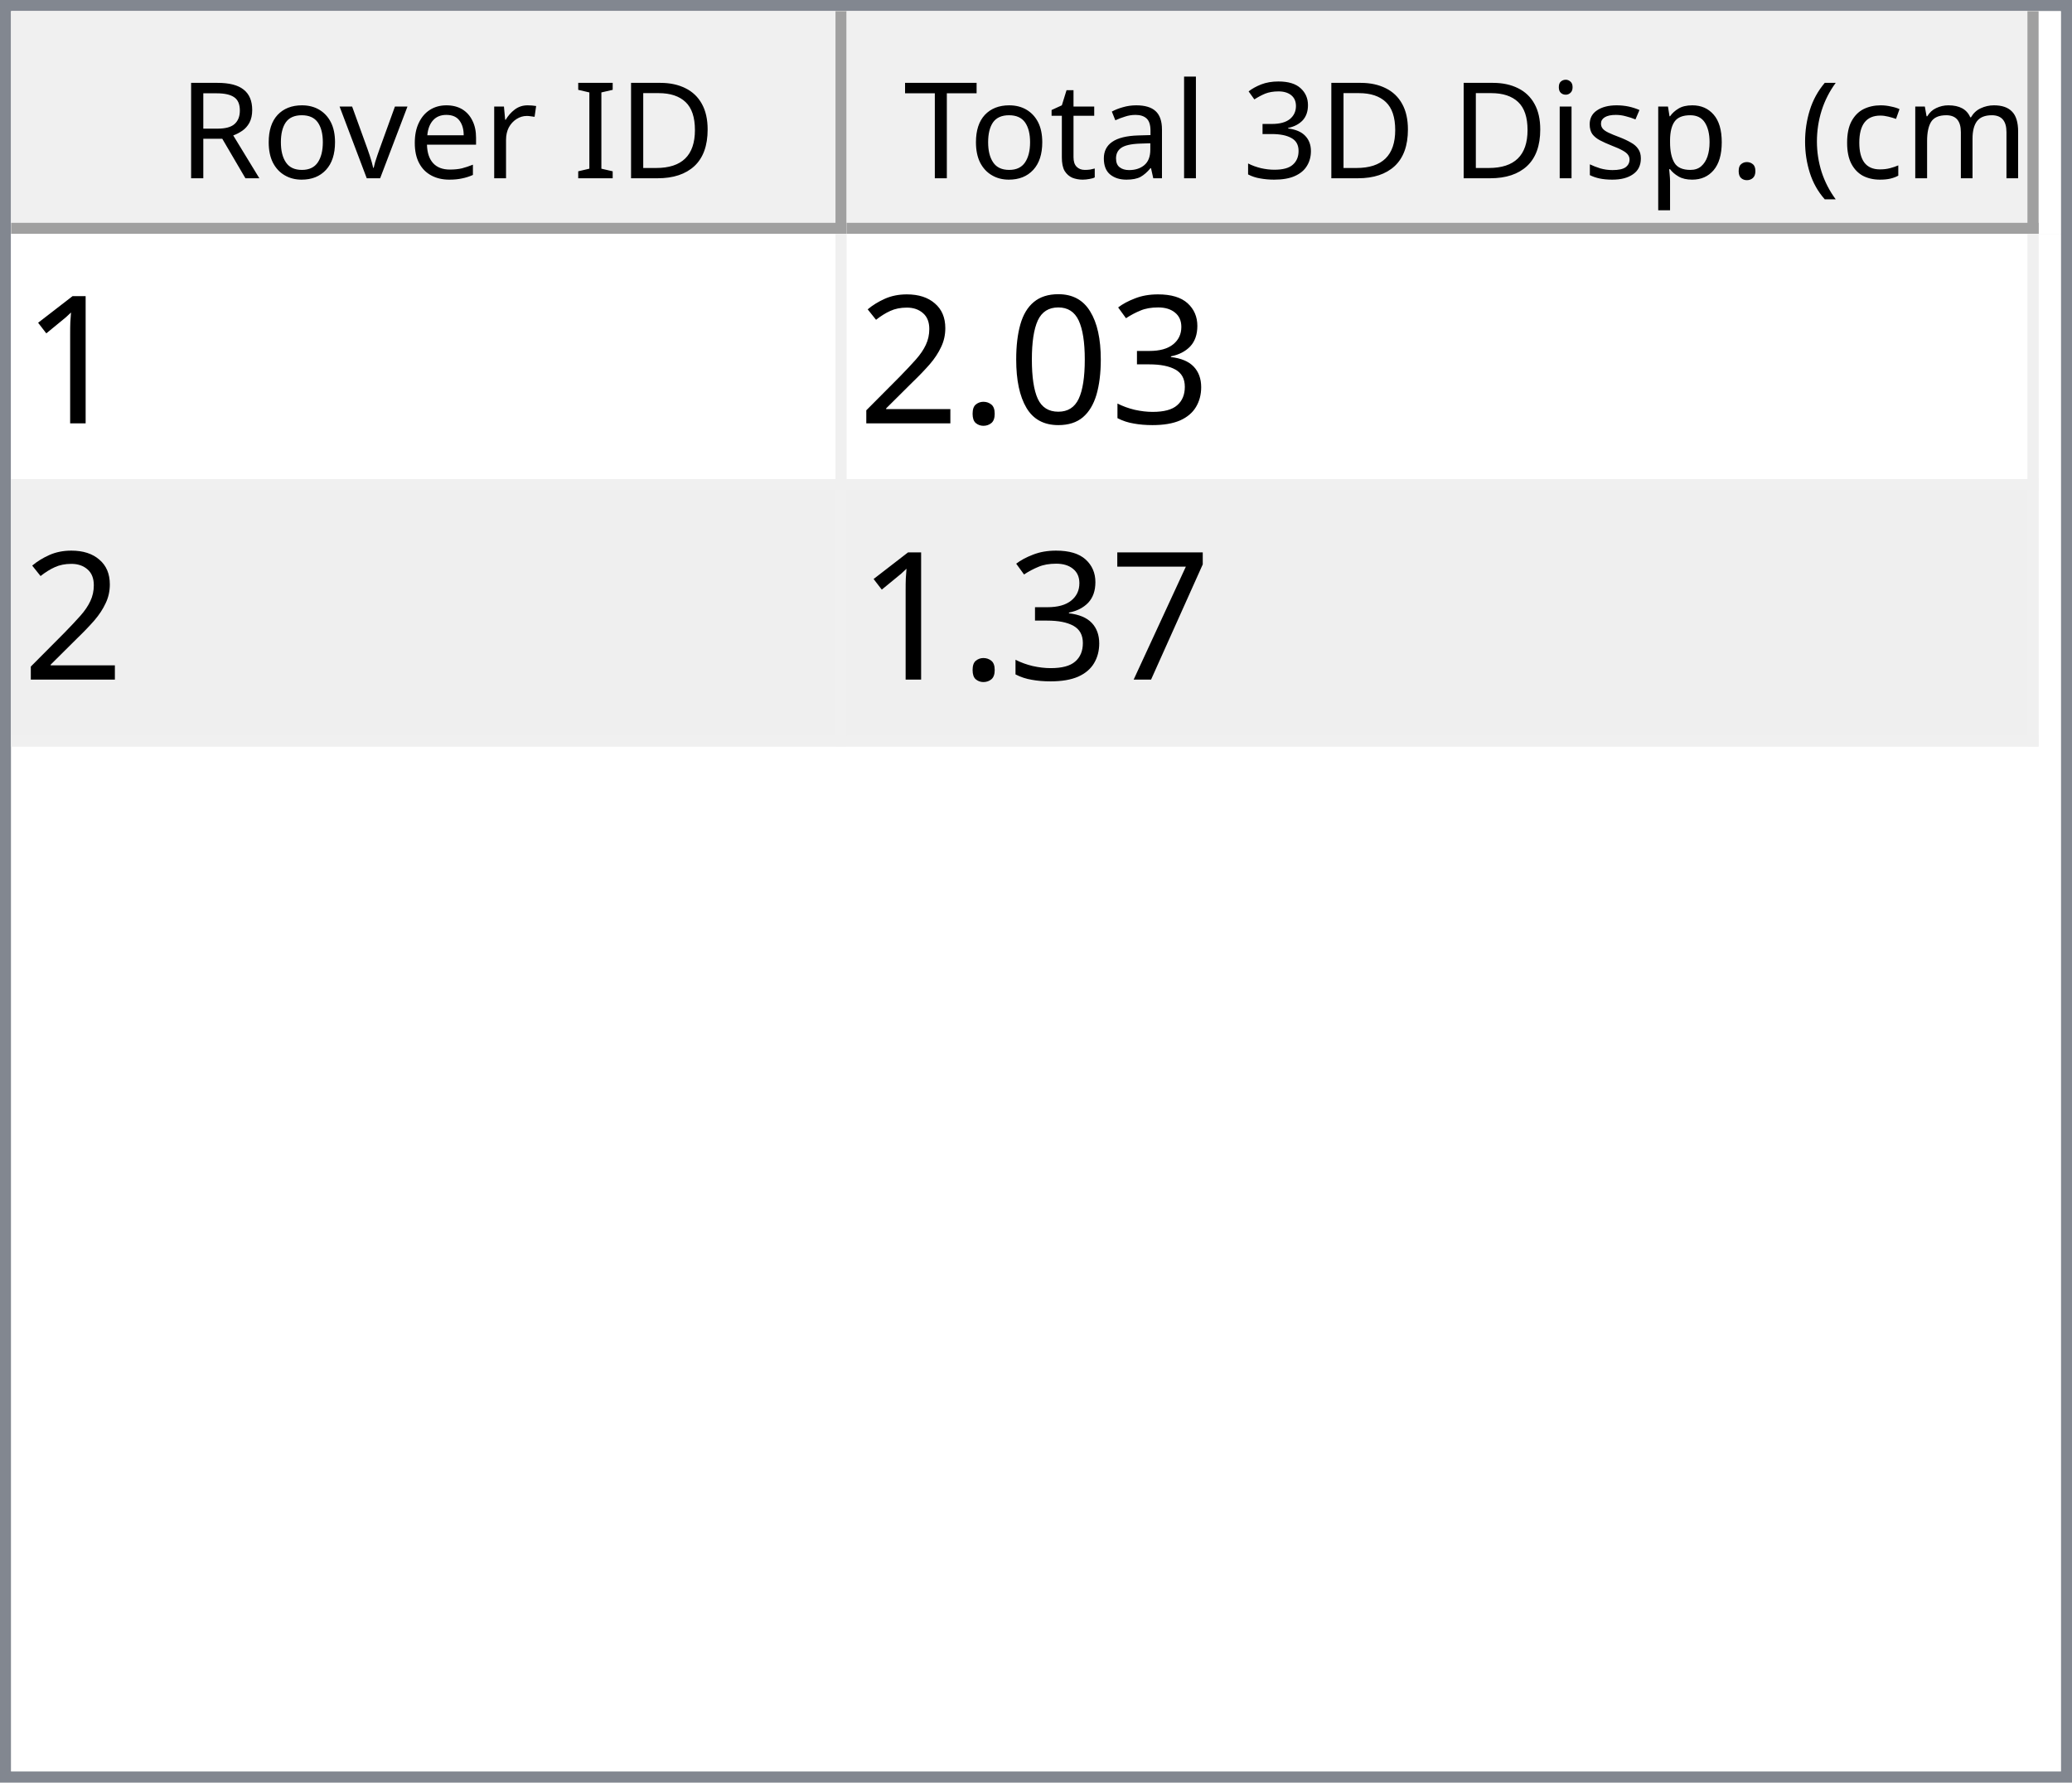
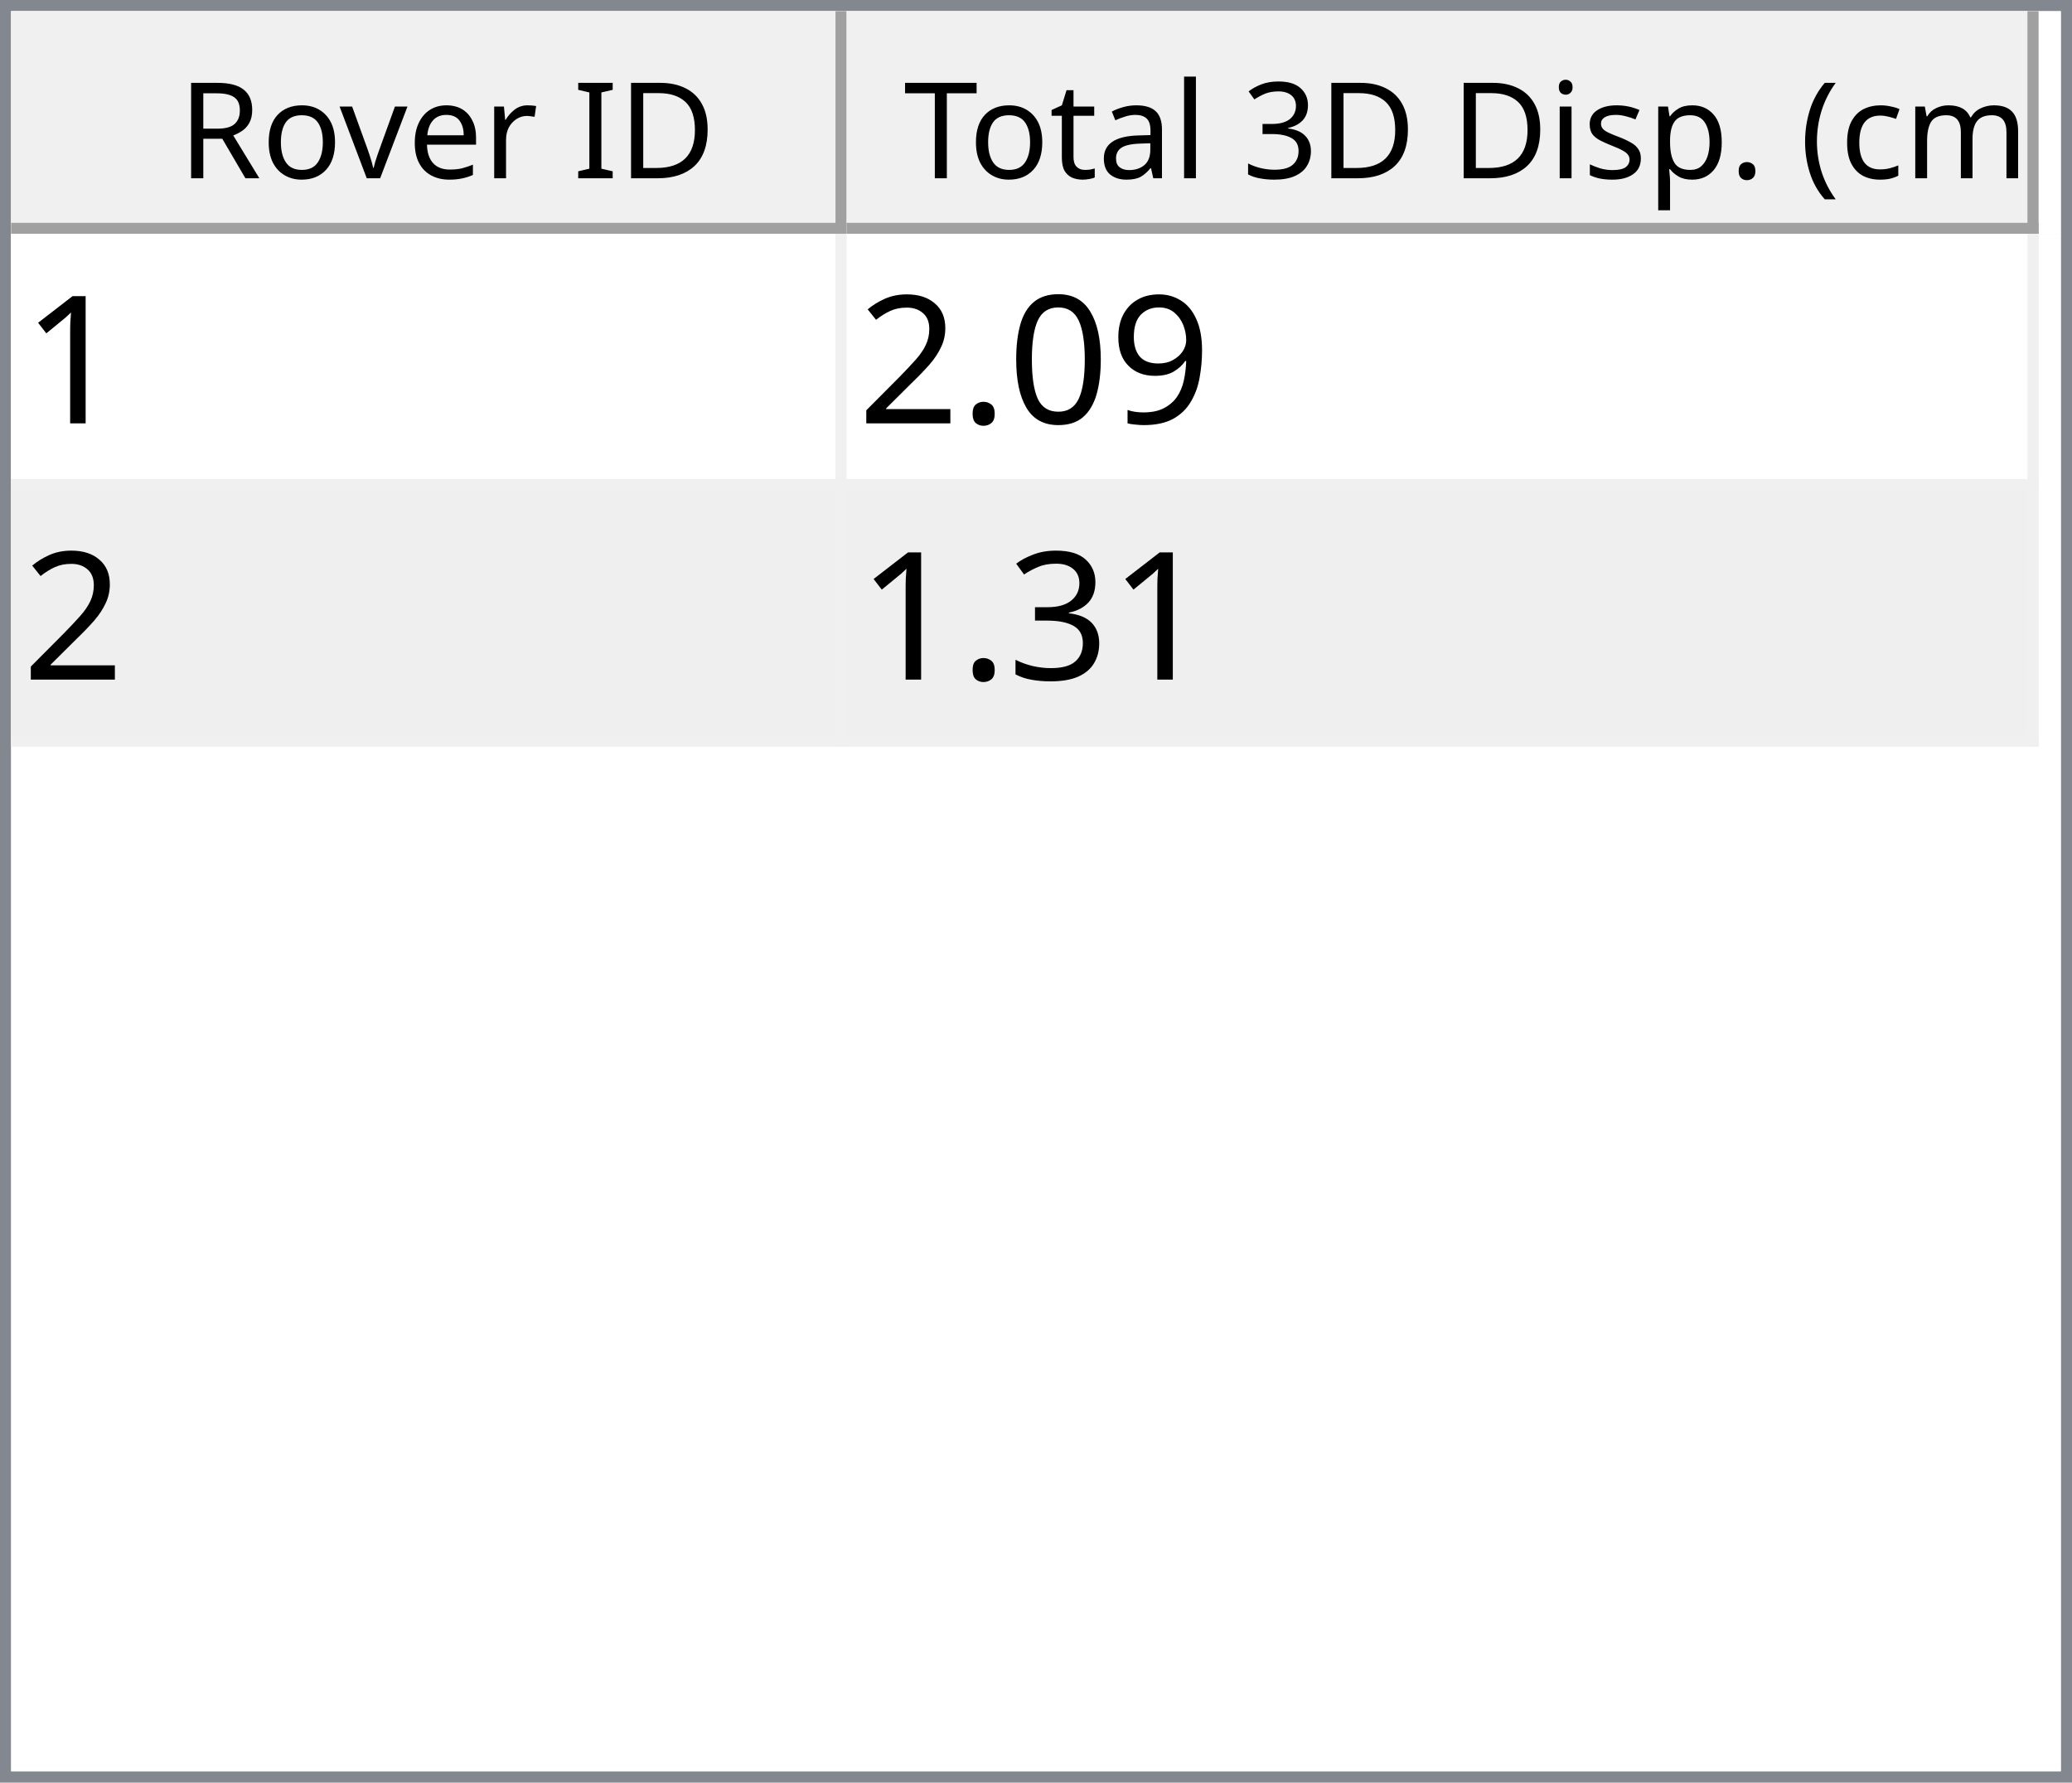
<svg xmlns="http://www.w3.org/2000/svg" style="fill-opacity:1; color-rendering:auto; color-interpolation:auto; text-rendering:auto; stroke:black; stroke-linecap:square; stroke-miterlimit:10; shape-rendering:auto; stroke-opacity:1; fill:black; stroke-dasharray:none; font-weight:normal; stroke-width:1; font-family:'Dialog'; font-style:normal; stroke-linejoin:miter; font-size:12px; stroke-dashoffset:0; image-rendering:auto;" width="186" height="160">
  <defs id="genericDefs" />
  <g>
    <defs id="defs1">
      <clipPath clipPathUnits="userSpaceOnUse" id="clipPath1">
        <path d="M0 0 L186 0 L186 160 L0 160 L0 0 Z" />
      </clipPath>
      <clipPath clipPathUnits="userSpaceOnUse" id="clipPath2">
        <path d="M0 0 L0 160 L186 160 L186 0 Z" />
      </clipPath>
      <clipPath clipPathUnits="userSpaceOnUse" id="clipPath3">
        <path d="M0 0 L0 20 L184 20 L184 0 Z" />
      </clipPath>
      <clipPath clipPathUnits="userSpaceOnUse" id="clipPath4">
        <path d="M0 0 L0 20 L75 20 L75 0 Z" />
      </clipPath>
      <clipPath clipPathUnits="userSpaceOnUse" id="clipPath5">
        <path d="M1 1 L1 19 L74 19 L74 1 Z" />
      </clipPath>
      <clipPath clipPathUnits="userSpaceOnUse" id="clipPath6">
        <path d="M0 0 L0 18 L73 18 L73 0 Z" />
      </clipPath>
      <clipPath clipPathUnits="userSpaceOnUse" id="clipPath7">
        <path d="M-0.5 -0.5 L-0.5 19.5 L74.5 19.5 L74.5 -0.5 Z" />
      </clipPath>
      <clipPath clipPathUnits="userSpaceOnUse" id="clipPath8">
        <path d="M0 0 L0 20 L107 20 L107 0 Z" />
      </clipPath>
      <clipPath clipPathUnits="userSpaceOnUse" id="clipPath9">
        <path d="M1 1 L1 19 L106 19 L106 1 Z" />
      </clipPath>
      <clipPath clipPathUnits="userSpaceOnUse" id="clipPath10">
        <path d="M0 0 L0 18 L105 18 L105 0 Z" />
      </clipPath>
      <clipPath clipPathUnits="userSpaceOnUse" id="clipPath11">
        <path d="M-0.5 -0.5 L-0.5 19.5 L106.5 19.5 L106.5 -0.5 Z" />
      </clipPath>
      <clipPath clipPathUnits="userSpaceOnUse" id="clipPath12">
        <path d="M0 0 L0 138 L184 138 L184 0 Z" />
      </clipPath>
      <clipPath clipPathUnits="userSpaceOnUse" id="clipPath13">
        <path d="M0 0 L0 46 L182 46 L182 0 Z" />
      </clipPath>
      <clipPath clipPathUnits="userSpaceOnUse" id="clipPath14">
        <path d="M-0.5 -0.5 L-0.5 45.5 L181.5 45.5 L181.5 -0.5 Z" />
      </clipPath>
      <clipPath clipPathUnits="userSpaceOnUse" id="clipPath15">
        <path d="M0 0 L0 22 L74 22 L74 0 Z" />
      </clipPath>
      <clipPath clipPathUnits="userSpaceOnUse" id="clipPath16">
        <path d="M0 0 L0 22 L106 22 L106 0 Z" />
      </clipPath>
      <font horiz-adv-x="64.551" id="font1">
        <font-face ascent="107.91" descent="25.098" units-per-em="100" style="font-style:normal; font-family:Segoe UI; font-weight:normal;" />
        <missing-glyph horiz-adv-x="64.551" d="M8.109 0 L8.109 68.266 L56.453 68.266 L56.453 0 L8.109 0 ZM15.328 7.234 L49.219 7.234 L49.219 61.031 L15.328 61.031 L15.328 7.234 Z" />
        <glyph unicode="D" horiz-adv-x="70.117" d="M9.188 0 L9.188 70.016 L28.516 70.016 Q65.531 70.016 65.531 35.891 Q65.531 19.672 55.25 9.836 Q44.969 0 27.734 0 L9.188 0 ZM17.391 62.594 L17.391 7.422 L27.828 7.422 Q41.609 7.422 49.273 14.797 Q56.938 22.172 56.938 35.688 Q56.938 62.594 28.328 62.594 L17.391 62.594 Z" />
        <glyph unicode="I" horiz-adv-x="26.611" d="M17.391 0 L9.188 0 L9.188 70.016 L17.391 70.016 L17.391 0 Z" />
        <glyph unicode=" " horiz-adv-x="27.393" d="" />
        <glyph unicode="r" horiz-adv-x="34.766" d="M34.188 41.891 Q32.078 43.5 28.125 43.5 Q23 43.5 19.555 38.672 Q16.109 33.844 16.109 25.484 L16.109 0 L8.109 0 L8.109 50 L16.109 50 L16.109 39.703 L16.312 39.703 Q18.016 44.969 21.531 47.922 Q25.047 50.875 29.391 50.875 Q32.516 50.875 34.188 50.203 L34.188 41.891 Z" />
        <glyph unicode="e" horiz-adv-x="52.295" d="M48.297 23 L12.984 23 Q13.188 14.656 17.484 10.109 Q21.781 5.562 29.297 5.562 Q37.75 5.562 44.828 11.141 L44.828 3.609 Q38.234 -1.172 27.391 -1.172 Q16.797 -1.172 10.742 5.641 Q4.688 12.453 4.688 24.812 Q4.688 36.469 11.305 43.82 Q17.922 51.172 27.734 51.172 Q37.547 51.172 42.922 44.828 Q48.297 38.484 48.297 27.203 L48.297 23 ZM40.094 29.781 Q40.047 36.719 36.75 40.578 Q33.453 44.438 27.594 44.438 Q21.922 44.438 17.969 40.383 Q14.016 36.328 13.094 29.781 L40.094 29.781 Z" />
        <glyph unicode="v" horiz-adv-x="47.9" d="M47.406 50 L27.484 0 L19.625 0 L0.688 50 L9.469 50 L22.172 13.672 Q23.578 9.672 23.922 6.688 L24.125 6.688 Q24.609 10.453 25.688 13.484 L38.969 50 L47.406 50 Z" />
        <glyph unicode="o" horiz-adv-x="58.594" d="M29 -1.172 Q17.922 -1.172 11.305 5.836 Q4.688 12.844 4.688 24.422 Q4.688 37.016 11.57 44.094 Q18.453 51.172 30.172 51.172 Q41.359 51.172 47.633 44.289 Q53.906 37.406 53.906 25.203 Q53.906 13.234 47.141 6.031 Q40.375 -1.172 29 -1.172 ZM29.594 44.438 Q21.875 44.438 17.383 39.188 Q12.891 33.938 12.891 24.703 Q12.891 15.828 17.43 10.695 Q21.969 5.562 29.594 5.562 Q37.359 5.562 41.531 10.594 Q45.703 15.625 45.703 24.906 Q45.703 34.281 41.531 39.359 Q37.359 44.438 29.594 44.438 Z" />
        <glyph unicode="R" horiz-adv-x="59.814" d="M59.375 0 L49.609 0 L37.891 19.625 Q36.281 22.359 34.766 24.289 Q33.25 26.219 31.664 27.438 Q30.078 28.656 28.25 29.219 Q26.422 29.781 24.125 29.781 L17.391 29.781 L17.391 0 L9.188 0 L9.188 70.016 L30.078 70.016 Q34.672 70.016 38.555 68.867 Q42.438 67.719 45.289 65.375 Q48.141 63.031 49.758 59.547 Q51.375 56.062 51.375 51.375 Q51.375 47.703 50.273 44.656 Q49.172 41.609 47.148 39.211 Q45.125 36.812 42.266 35.133 Q39.406 33.453 35.844 32.516 L35.844 32.328 Q37.594 31.547 38.891 30.547 Q40.188 29.547 41.359 28.18 Q42.531 26.812 43.68 25.078 Q44.828 23.344 46.234 21.047 L59.375 0 ZM17.391 62.594 L17.391 37.203 L28.516 37.203 Q31.594 37.203 34.203 38.133 Q36.812 39.062 38.719 40.797 Q40.625 42.531 41.703 45.047 Q42.781 47.562 42.781 50.688 Q42.781 56.297 39.141 59.445 Q35.5 62.594 28.609 62.594 L17.391 62.594 Z" />
        <glyph unicode=")" horiz-adv-x="30.176" d="M8.297 -15.922 L1.172 -15.922 Q16.406 2.344 16.406 26.812 Q16.406 51.469 1.078 70.016 L8.297 70.016 Q23.531 52.156 23.531 26.703 Q23.531 1.375 8.297 -15.922 Z" />
        <glyph unicode="m" horiz-adv-x="86.133" d="M79.109 0 L71.094 0 L71.094 28.719 Q71.094 37.016 68.531 40.727 Q65.969 44.438 59.906 44.438 Q54.781 44.438 51.195 39.75 Q47.609 35.062 47.609 28.516 L47.609 0 L39.594 0 L39.594 29.688 Q39.594 44.438 28.219 44.438 Q22.953 44.438 19.531 40.016 Q16.109 35.594 16.109 28.516 L16.109 0 L8.109 0 L8.109 50 L16.109 50 L16.109 42.094 L16.312 42.094 Q21.625 51.172 31.844 51.172 Q36.969 51.172 40.773 48.312 Q44.578 45.453 46 40.828 Q51.562 51.172 62.594 51.172 Q79.109 51.172 79.109 30.812 L79.109 0 Z" />
        <glyph unicode="c" horiz-adv-x="46.191" d="M42.188 2.297 Q36.422 -1.172 28.516 -1.172 Q17.828 -1.172 11.258 5.789 Q4.688 12.75 4.688 23.828 Q4.688 36.188 11.766 43.68 Q18.844 51.172 30.672 51.172 Q37.25 51.172 42.281 48.734 L42.281 40.531 Q36.719 44.438 30.375 44.438 Q22.703 44.438 17.797 38.945 Q12.891 33.453 12.891 24.516 Q12.891 15.719 17.508 10.641 Q22.125 5.562 29.891 5.562 Q36.422 5.562 42.188 9.906 L42.188 2.297 Z" />
        <glyph unicode="(" horiz-adv-x="30.176" d="M29.109 -15.922 L21.969 -15.922 Q6.844 1.375 6.844 26.703 Q6.844 52.156 21.969 70.016 L29.203 70.016 Q13.875 51.469 13.875 26.812 Q13.875 2.344 29.109 -15.922 Z" />
        <glyph unicode="." horiz-adv-x="21.68" d="M10.891 -1.078 Q8.641 -1.078 7.055 0.539 Q5.469 2.156 5.469 4.391 Q5.469 6.641 7.055 8.273 Q8.641 9.906 10.891 9.906 Q13.188 9.906 14.797 8.273 Q16.406 6.641 16.406 4.391 Q16.406 2.156 14.797 0.539 Q13.188 -1.078 10.891 -1.078 Z" />
        <glyph unicode="p" horiz-adv-x="58.789" d="M16.312 7.234 L16.109 7.234 L16.109 -23 L8.109 -23 L8.109 50 L16.109 50 L16.109 41.219 L16.312 41.219 Q22.219 51.172 33.594 51.172 Q43.266 51.172 48.688 44.461 Q54.109 37.75 54.109 26.469 Q54.109 13.922 48 6.375 Q41.891 -1.172 31.297 -1.172 Q21.578 -1.172 16.312 7.234 ZM16.109 27.391 L16.109 20.406 Q16.109 14.203 20.141 9.883 Q24.172 5.562 30.375 5.562 Q37.641 5.562 41.773 11.133 Q45.906 16.703 45.906 26.609 Q45.906 34.969 42.047 39.703 Q38.188 44.438 31.594 44.438 Q24.609 44.438 20.359 39.578 Q16.109 34.719 16.109 27.391 Z" />
        <glyph unicode="s" horiz-adv-x="42.432" d="M5.078 1.812 L5.078 10.406 Q11.625 5.562 19.484 5.562 Q30.031 5.562 30.031 12.594 Q30.031 14.594 29.125 15.992 Q28.219 17.391 26.68 18.461 Q25.141 19.531 23.07 20.383 Q21 21.234 18.609 22.172 Q15.281 23.484 12.766 24.828 Q10.25 26.172 8.57 27.859 Q6.891 29.547 6.031 31.695 Q5.172 33.844 5.172 36.719 Q5.172 40.234 6.789 42.945 Q8.406 45.656 11.086 47.484 Q13.766 49.312 17.211 50.242 Q20.656 51.172 24.312 51.172 Q30.812 51.172 35.938 48.922 L35.938 40.828 Q30.422 44.438 23.25 44.438 Q21 44.438 19.195 43.922 Q17.391 43.406 16.094 42.477 Q14.797 41.547 14.086 40.258 Q13.375 38.969 13.375 37.406 Q13.375 35.453 14.086 34.133 Q14.797 32.812 16.164 31.789 Q17.531 30.766 19.484 29.938 Q21.438 29.109 23.922 28.125 Q27.25 26.859 29.883 25.516 Q32.516 24.172 34.375 22.484 Q36.234 20.797 37.234 18.602 Q38.234 16.406 38.234 13.375 Q38.234 9.672 36.602 6.938 Q34.969 4.203 32.234 2.398 Q29.5 0.594 25.93 -0.289 Q22.359 -1.172 18.453 -1.172 Q10.75 -1.172 5.078 1.812 Z" />
        <glyph unicode="i" horiz-adv-x="24.219" d="M12.203 62.703 Q10.062 62.703 8.547 64.164 Q7.031 65.625 7.031 67.875 Q7.031 70.125 8.547 71.609 Q10.062 73.094 12.203 73.094 Q14.406 73.094 15.945 71.609 Q17.484 70.125 17.484 67.875 Q17.484 65.719 15.945 64.211 Q14.406 62.703 12.203 62.703 ZM16.109 0 L8.109 0 L8.109 50 L16.109 50 L16.109 0 Z" />
        <glyph unicode="3" horiz-adv-x="53.906" d="M46.531 19.828 Q46.531 15.094 44.75 11.211 Q42.969 7.328 39.719 4.57 Q36.469 1.812 31.93 0.297 Q27.391 -1.219 21.922 -1.219 Q11.922 -1.219 6 2.594 L6 11.188 Q13.094 5.609 22.219 5.609 Q25.875 5.609 28.828 6.539 Q31.781 7.469 33.906 9.227 Q36.031 10.984 37.18 13.477 Q38.328 15.969 38.328 19.094 Q38.328 32.812 18.797 32.812 L12.984 32.812 L12.984 39.594 L18.5 39.594 Q35.797 39.594 35.797 52.484 Q35.797 64.406 22.609 64.406 Q15.188 64.406 8.688 59.422 L8.688 67.188 Q15.375 71.188 24.609 71.188 Q29 71.188 32.57 69.969 Q36.141 68.75 38.68 66.555 Q41.219 64.359 42.609 61.281 Q44 58.203 44 54.5 Q44 40.672 30.031 36.719 L30.031 36.531 Q33.594 36.141 36.625 34.797 Q39.656 33.453 41.852 31.305 Q44.047 29.156 45.289 26.25 Q46.531 23.344 46.531 19.828 Z" />
        <glyph unicode="l" horiz-adv-x="24.219" d="M16.109 0 L8.109 0 L8.109 74.031 L16.109 74.031 L16.109 0 Z" />
        <glyph unicode="a" horiz-adv-x="50.879" d="M43.891 0 L35.891 0 L35.891 7.812 L35.688 7.812 Q30.469 -1.172 20.312 -1.172 Q12.844 -1.172 8.617 2.781 Q4.391 6.734 4.391 13.281 Q4.391 27.297 20.906 29.594 L35.891 31.688 Q35.891 44.438 25.594 44.438 Q16.547 44.438 9.281 38.281 L9.281 46.484 Q16.656 51.172 26.266 51.172 Q43.891 51.172 43.891 32.516 L43.891 0 ZM35.891 25.297 L23.828 23.641 Q18.266 22.859 15.43 20.875 Q12.594 18.891 12.594 13.875 Q12.594 10.203 15.211 7.883 Q17.828 5.562 22.172 5.562 Q28.125 5.562 32.008 9.742 Q35.891 13.922 35.891 20.312 L35.891 25.297 Z" />
        <glyph unicode="t" horiz-adv-x="33.887" d="M31.297 0.484 Q28.469 -1.078 23.828 -1.078 Q10.688 -1.078 10.688 13.578 L10.688 43.172 L2.094 43.172 L2.094 50 L10.688 50 L10.688 62.203 L18.703 64.797 L18.703 50 L31.297 50 L31.297 43.172 L18.703 43.172 L18.703 14.984 Q18.703 9.969 20.414 7.82 Q22.125 5.672 26.078 5.672 Q29.109 5.672 31.297 7.328 L31.297 0.484 Z" />
        <glyph unicode="T" horiz-adv-x="52.393" d="M50.594 62.594 L30.375 62.594 L30.375 0 L22.172 0 L22.172 62.594 L2 62.594 L2 70.016 L50.594 70.016 L50.594 62.594 Z" />
      </font>
      <font horiz-adv-x="75.0" id="font2">
        <font-face ascent="100.537" descent="21.973" units-per-em="100" style="font-style:normal; font-family:sans-serif; font-weight:normal;" />
        <missing-glyph horiz-adv-x="75.0" d="M12.5 0 L12.5 62.5 L62.5 62.5 L62.5 0 L12.5 0 ZM14.062 1.562 L60.938 1.562 L60.938 60.938 L14.062 60.938 L14.062 1.562 Z" />
        <glyph unicode="1" horiz-adv-x="55.615" d="M37.25 0 L28.469 0 L28.469 56 Q25.297 52.984 20.141 49.953 Q14.984 46.922 10.891 45.406 L10.891 53.906 Q18.266 57.375 23.781 62.305 Q29.297 67.234 31.594 71.875 L37.25 71.875 L37.25 0 Z" />
-         <glyph unicode="3" horiz-adv-x="55.615" d="M4.203 18.891 L12.984 20.062 Q14.5 12.594 18.141 9.297 Q21.781 6 27 6 Q33.203 6 37.477 10.297 Q41.75 14.594 41.75 20.953 Q41.75 27 37.797 30.93 Q33.844 34.859 27.734 34.859 Q25.25 34.859 21.531 33.891 L22.516 41.609 Q23.391 41.5 23.922 41.5 Q29.547 41.5 34.039 44.43 Q38.531 47.359 38.531 53.469 Q38.531 58.297 35.258 61.477 Q31.984 64.656 26.812 64.656 Q21.688 64.656 18.266 61.43 Q14.844 58.203 13.875 51.766 L5.078 53.328 Q6.688 62.156 12.398 67.016 Q18.109 71.875 26.609 71.875 Q32.469 71.875 37.398 69.359 Q42.328 66.844 44.945 62.5 Q47.562 58.156 47.562 53.266 Q47.562 48.641 45.07 44.828 Q42.578 41.016 37.703 38.766 Q44.047 37.312 47.562 32.695 Q51.078 28.078 51.078 21.141 Q51.078 11.766 44.242 5.25 Q37.406 -1.266 26.953 -1.266 Q17.531 -1.266 11.305 4.352 Q5.078 9.969 4.203 18.891 Z" />
+         <glyph unicode="9" horiz-adv-x="55.615" d="M5.469 16.547 L13.922 17.328 Q14.984 11.375 18.016 8.688 Q21.047 6 25.781 6 Q29.828 6 32.883 7.859 Q35.938 9.719 37.891 12.82 Q39.844 15.922 41.164 21.195 Q42.484 26.469 42.484 31.938 Q42.484 32.516 42.438 33.688 Q39.797 29.5 35.234 26.883 Q30.672 24.266 25.344 24.266 Q16.453 24.266 10.305 30.711 Q4.156 37.156 4.156 47.703 Q4.156 58.594 10.578 65.234 Q17 71.875 26.656 71.875 Q33.641 71.875 39.43 68.117 Q45.219 64.359 48.219 57.398 Q51.219 50.438 51.219 37.25 Q51.219 23.531 48.242 15.406 Q45.266 7.281 39.383 3.031 Q33.5 -1.219 25.594 -1.219 Q17.188 -1.219 11.867 3.445 Q6.547 8.109 5.469 16.547 ZM41.453 48.141 Q41.453 55.719 37.43 60.156 Q33.406 64.594 27.734 64.594 Q21.875 64.594 17.531 59.812 Q13.188 55.031 13.188 47.406 Q13.188 40.578 17.312 36.305 Q21.438 32.031 27.484 32.031 Q33.594 32.031 37.523 36.305 Q41.453 40.578 41.453 48.141 Z" />
        <glyph unicode="0" horiz-adv-x="55.615" d="M4.156 35.297 Q4.156 48 6.766 55.742 Q9.375 63.484 14.523 67.68 Q19.672 71.875 27.484 71.875 Q33.25 71.875 37.594 69.555 Q41.938 67.234 44.773 62.867 Q47.609 58.5 49.219 52.227 Q50.828 45.953 50.828 35.297 Q50.828 22.703 48.242 14.969 Q45.656 7.234 40.508 3.008 Q35.359 -1.219 27.484 -1.219 Q17.141 -1.219 11.234 6.203 Q4.156 15.141 4.156 35.297 ZM13.188 35.297 Q13.188 17.672 17.312 11.836 Q21.438 6 27.484 6 Q33.547 6 37.672 11.859 Q41.797 17.719 41.797 35.297 Q41.797 52.984 37.672 58.789 Q33.547 64.594 27.391 64.594 Q21.344 64.594 17.719 59.469 Q13.188 52.938 13.188 35.297 Z" />
        <glyph unicode="." horiz-adv-x="27.783" d="M9.078 0 L9.078 10.016 L19.094 10.016 L19.094 0 L9.078 0 Z" />
        <glyph unicode="2" horiz-adv-x="55.615" d="M50.344 8.453 L50.344 0 L3.031 0 Q2.938 3.172 4.047 6.109 Q5.859 10.938 9.836 15.625 Q13.812 20.312 21.344 26.469 Q33.016 36.031 37.117 41.625 Q41.219 47.219 41.219 52.203 Q41.219 57.422 37.477 61.008 Q33.734 64.594 27.734 64.594 Q21.391 64.594 17.578 60.789 Q13.766 56.984 13.719 50.25 L4.688 51.172 Q5.609 61.281 11.664 66.578 Q17.719 71.875 27.938 71.875 Q38.234 71.875 44.242 66.164 Q50.25 60.453 50.25 52 Q50.25 47.703 48.492 43.555 Q46.734 39.406 42.656 34.812 Q38.578 30.219 29.109 22.219 Q21.188 15.578 18.945 13.211 Q16.703 10.844 15.234 8.453 L50.344 8.453 Z" />
-         <glyph unicode="7" horiz-adv-x="55.615" d="M4.734 62.203 L4.734 70.656 L51.078 70.656 L51.078 63.812 Q44.234 56.547 37.523 44.484 Q30.812 32.422 27.156 19.672 Q24.516 10.688 23.781 0 L14.75 0 Q14.891 8.453 18.062 20.414 Q21.234 32.375 27.172 43.484 Q33.109 54.594 39.797 62.203 L4.734 62.203 Z" />
+         <glyph unicode="3" horiz-adv-x="55.615" d="M4.203 18.891 L12.984 20.062 Q14.5 12.594 18.141 9.297 Q21.781 6 27 6 Q33.203 6 37.477 10.297 Q41.75 14.594 41.75 20.953 Q41.75 27 37.797 30.93 Q33.844 34.859 27.734 34.859 Q25.25 34.859 21.531 33.891 L22.516 41.609 Q23.391 41.5 23.922 41.5 Q29.547 41.5 34.039 44.43 Q38.531 47.359 38.531 53.469 Q38.531 58.297 35.258 61.477 Q31.984 64.656 26.812 64.656 Q21.688 64.656 18.266 61.43 Q14.844 58.203 13.875 51.766 L5.078 53.328 Q6.688 62.156 12.398 67.016 Q18.109 71.875 26.609 71.875 Q32.469 71.875 37.398 69.359 Q42.328 66.844 44.945 62.5 Q47.562 58.156 47.562 53.266 Q47.562 48.641 45.07 44.828 Q42.578 41.016 37.703 38.766 Q44.047 37.312 47.562 32.695 Q51.078 28.078 51.078 21.141 Q51.078 11.766 44.242 5.25 Q37.406 -1.266 26.953 -1.266 Q17.531 -1.266 11.305 4.352 Q5.078 9.969 4.203 18.891 Z" />
      </font>
    </defs>
    <g style="fill:white; stroke:white;">
      <rect x="0" y="0" width="186" style="clip-path:url(#clipPath1); stroke:none;" height="160" />
    </g>
    <g style="fill:white; text-rendering:optimizeSpeed; color-rendering:optimizeSpeed; image-rendering:optimizeSpeed; shape-rendering:crispEdges; stroke:white; color-interpolation:sRGB;">
      <rect x="0" width="186" height="160" y="0" style="stroke:none;" />
      <path style="stroke:none;" d="M0 160 L186 160 L186 0 L0 0 Z" />
    </g>
    <g style="fill:rgb(240,240,240); font-family:'Segoe UI'; stroke:rgb(240,240,240);">
      <rect x="0" y="0" width="186" style="clip-path:url(#clipPath2); stroke:none;" height="160" />
    </g>
    <g style="fill:rgb(130,135,144); font-family:'Segoe UI'; stroke:rgb(130,135,144);">
      <path d="M0 0 L186 0 L186 160 L0 160 L0 0 ZM1 1 L185 1 L185 159 L1 159 L1 1 Z" style="fill-rule:evenodd; clip-path:url(#clipPath2); stroke:none;" />
    </g>
    <g style="fill:white; font-family:'Segoe UI'; stroke:white;" transform="translate(1,1)">
      <rect x="0" y="0" width="184" style="clip-path:url(#clipPath3); stroke:none;" height="20" />
    </g>
    <g style="fill:rgb(240,240,240); font-family:'Segoe UI'; stroke:rgb(240,240,240);" transform="translate(1,1)">
      <rect x="0" y="0" width="75" style="clip-path:url(#clipPath4); stroke:none;" height="20" />
    </g>
    <g style="font-family:'Segoe UI';" transform="translate(2,2)">
      <text x="14" xml:space="preserve" y="14" style="clip-path:url(#clipPath6); stroke:none;">Rover ID</text>
    </g>
    <g style="fill:rgb(160,160,160); font-family:'Segoe UI'; stroke:rgb(160,160,160); stroke-linejoin:bevel;" transform="translate(1.5,1.5)">
      <line x1="74" x2="74" y1="0" style="fill:none; clip-path:url(#clipPath7);" y2="19" />
    </g>
    <g style="fill:rgb(160,160,160); font-family:'Segoe UI'; stroke:rgb(160,160,160); stroke-linejoin:bevel;" transform="matrix(1,0,0,1,1,1) translate(0.5,0.5)">
      <line x1="0" x2="74" y1="19" style="fill:none; clip-path:url(#clipPath7);" y2="19" />
    </g>
    <g style="fill:rgb(240,240,240); font-family:'Segoe UI'; stroke:rgb(240,240,240);" transform="translate(76,1)">
      <rect x="0" y="0" width="107" style="clip-path:url(#clipPath8); stroke:none;" height="20" />
    </g>
    <g style="font-family:'Segoe UI';" transform="translate(77,2)">
      <text x="1" xml:space="preserve" y="14" style="clip-path:url(#clipPath10); stroke:none;"> Total 3D Disp. (cm)</text>
    </g>
    <g style="fill:rgb(160,160,160); font-family:'Segoe UI'; stroke:rgb(160,160,160); stroke-linejoin:bevel;" transform="translate(76.5,1.5)">
      <line x1="106" x2="106" y1="0" style="fill:none; clip-path:url(#clipPath11);" y2="19" />
    </g>
    <g style="fill:rgb(160,160,160); font-family:'Segoe UI'; stroke:rgb(160,160,160); stroke-linejoin:bevel;" transform="matrix(1,0,0,1,76,1) translate(0.5,0.5)">
      <line x1="0" x2="106" y1="19" style="fill:none; clip-path:url(#clipPath11);" y2="19" />
    </g>
    <g style="fill:white; font-family:'Segoe UI'; stroke:white;" transform="translate(1,21)">
      <rect x="0" y="0" width="184" style="clip-path:url(#clipPath12); stroke:none;" height="138" />
    </g>
    <g style="fill:rgb(240,240,240); font-size:16px; font-family:sans-serif; stroke:rgb(240,240,240);" transform="translate(1,21)">
      <rect x="0" y="0" width="182" style="clip-path:url(#clipPath13); stroke:none;" height="46" />
      <line transform="translate(0.5,0.5)" x1="0" x2="181" y1="22" style="clip-path:url(#clipPath14); fill:none; stroke-linejoin:bevel;" y2="22" />
    </g>
    <g transform="matrix(1,0,0,1,1,21) translate(0.5,0.5)" style="fill:rgb(240,240,240); font-size:16px; font-family:sans-serif; stroke:rgb(240,240,240); stroke-linejoin:bevel;">
      <line x1="0" x2="181" y1="45" style="fill:none; clip-path:url(#clipPath14);" y2="45" />
    </g>
    <g transform="matrix(1,0,0,1,1,21) translate(0.5,0.5)" style="fill:rgb(240,240,240); font-size:16px; font-family:sans-serif; stroke:rgb(240,240,240); stroke-linejoin:bevel;">
      <line x1="74" x2="74" y1="0" style="fill:none; clip-path:url(#clipPath14);" y2="45" />
    </g>
    <g transform="matrix(1,0,0,1,1,21) translate(0.5,0.5)" style="fill:rgb(240,240,240); font-size:16px; font-family:sans-serif; stroke:rgb(240,240,240); stroke-linejoin:bevel;">
      <line x1="181" x2="181" y1="0" style="fill:none; clip-path:url(#clipPath14);" y2="45" />
    </g>
    <g style="fill:white; font-size:16px; font-family:sans-serif; stroke:white;" transform="matrix(1,0,0,1,1,21)">
      <rect x="0" y="0" width="74" style="clip-path:url(#clipPath15); stroke:none;" height="22" />
      <text x="1" y="17" style="fill:black; clip-path:url(#clipPath15); stroke:none;" xml:space="preserve">1</text>
    </g>
    <g style="fill:white; font-size:16px; font-family:sans-serif; stroke:white;" transform="matrix(1,0,0,1,1,21) translate(75,0)">
      <rect x="0" y="0" width="106" style="clip-path:url(#clipPath16); stroke:none;" height="22" />
-       <text x="1" y="17" style="fill:black; clip-path:url(#clipPath16); stroke:none;" xml:space="preserve">2.03</text>
+       <text x="1" y="17" style="fill:black; clip-path:url(#clipPath16); stroke:none;" xml:space="preserve">2.09</text>
    </g>
    <g style="fill:rgb(239,239,239); font-size:16px; font-family:sans-serif; stroke:rgb(239,239,239);" transform="matrix(1,0,0,1,1,21) translate(0,23)">
      <rect x="0" y="0" width="74" style="clip-path:url(#clipPath15); stroke:none;" height="22" />
      <text x="1" y="17" style="fill:black; clip-path:url(#clipPath15); stroke:none;" xml:space="preserve">2</text>
    </g>
    <g style="fill:rgb(239,239,239); font-size:16px; font-family:sans-serif; stroke:rgb(239,239,239);" transform="matrix(1,0,0,1,1,21) translate(75,23)">
      <rect x="0" y="0" width="106" style="clip-path:url(#clipPath16); stroke:none;" height="22" />
-       <text x="1" y="17" style="fill:black; clip-path:url(#clipPath16); stroke:none;" xml:space="preserve">1.37</text>
+       <text x="1" y="17" style="fill:black; clip-path:url(#clipPath16); stroke:none;" xml:space="preserve">1.31</text>
    </g>
  </g>
</svg>
